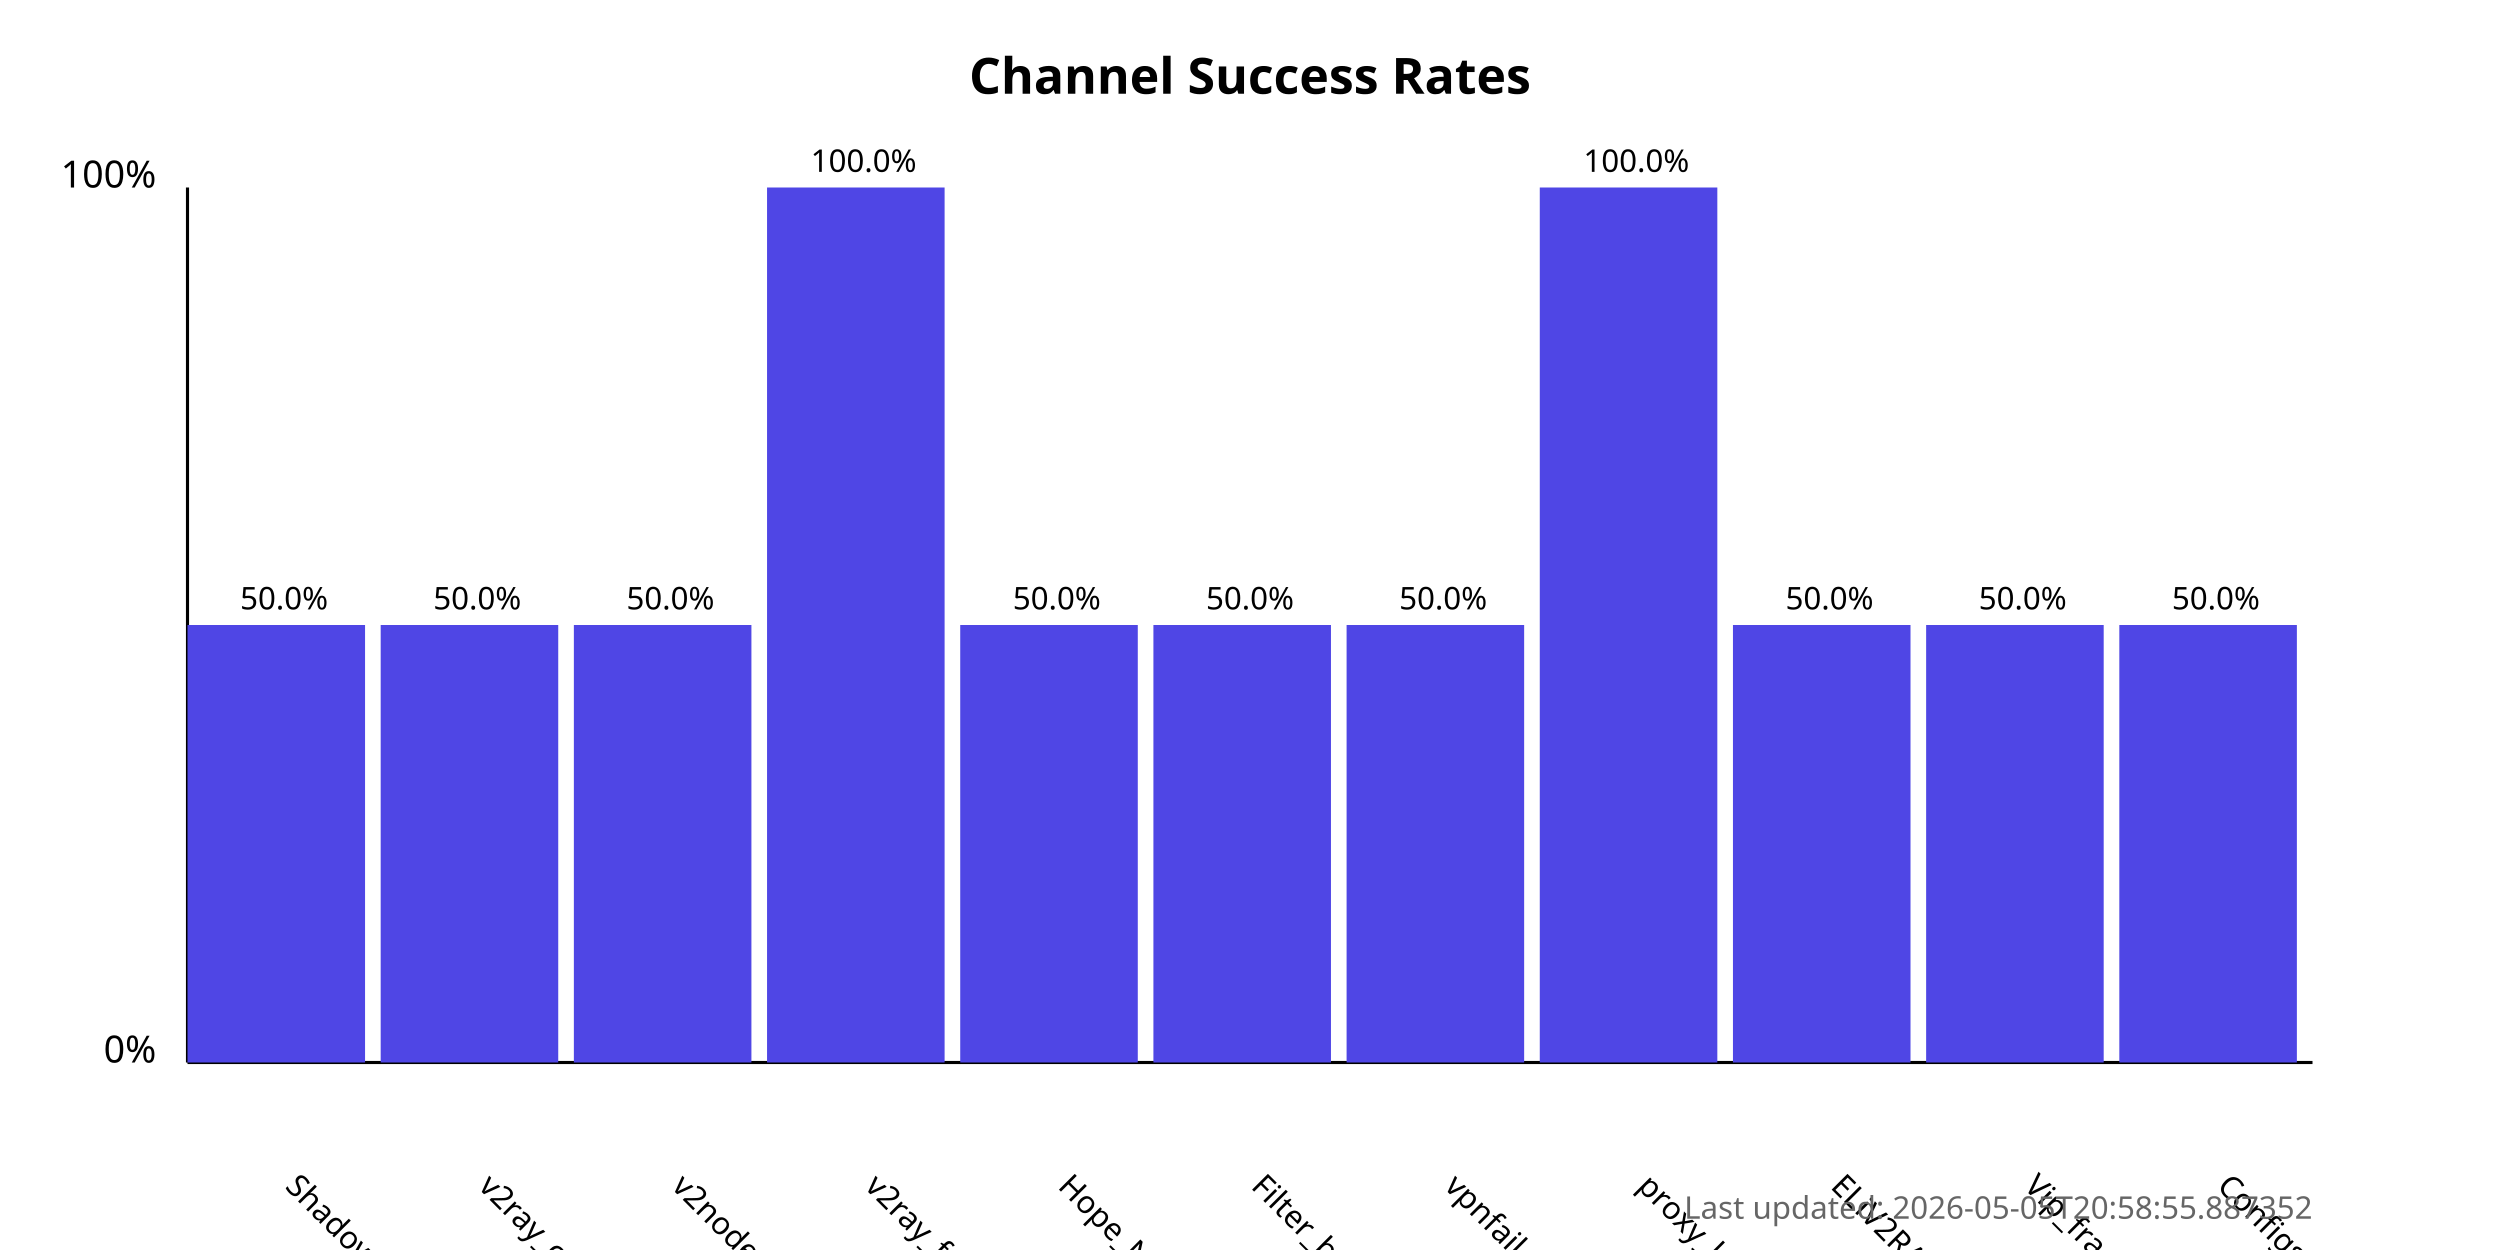
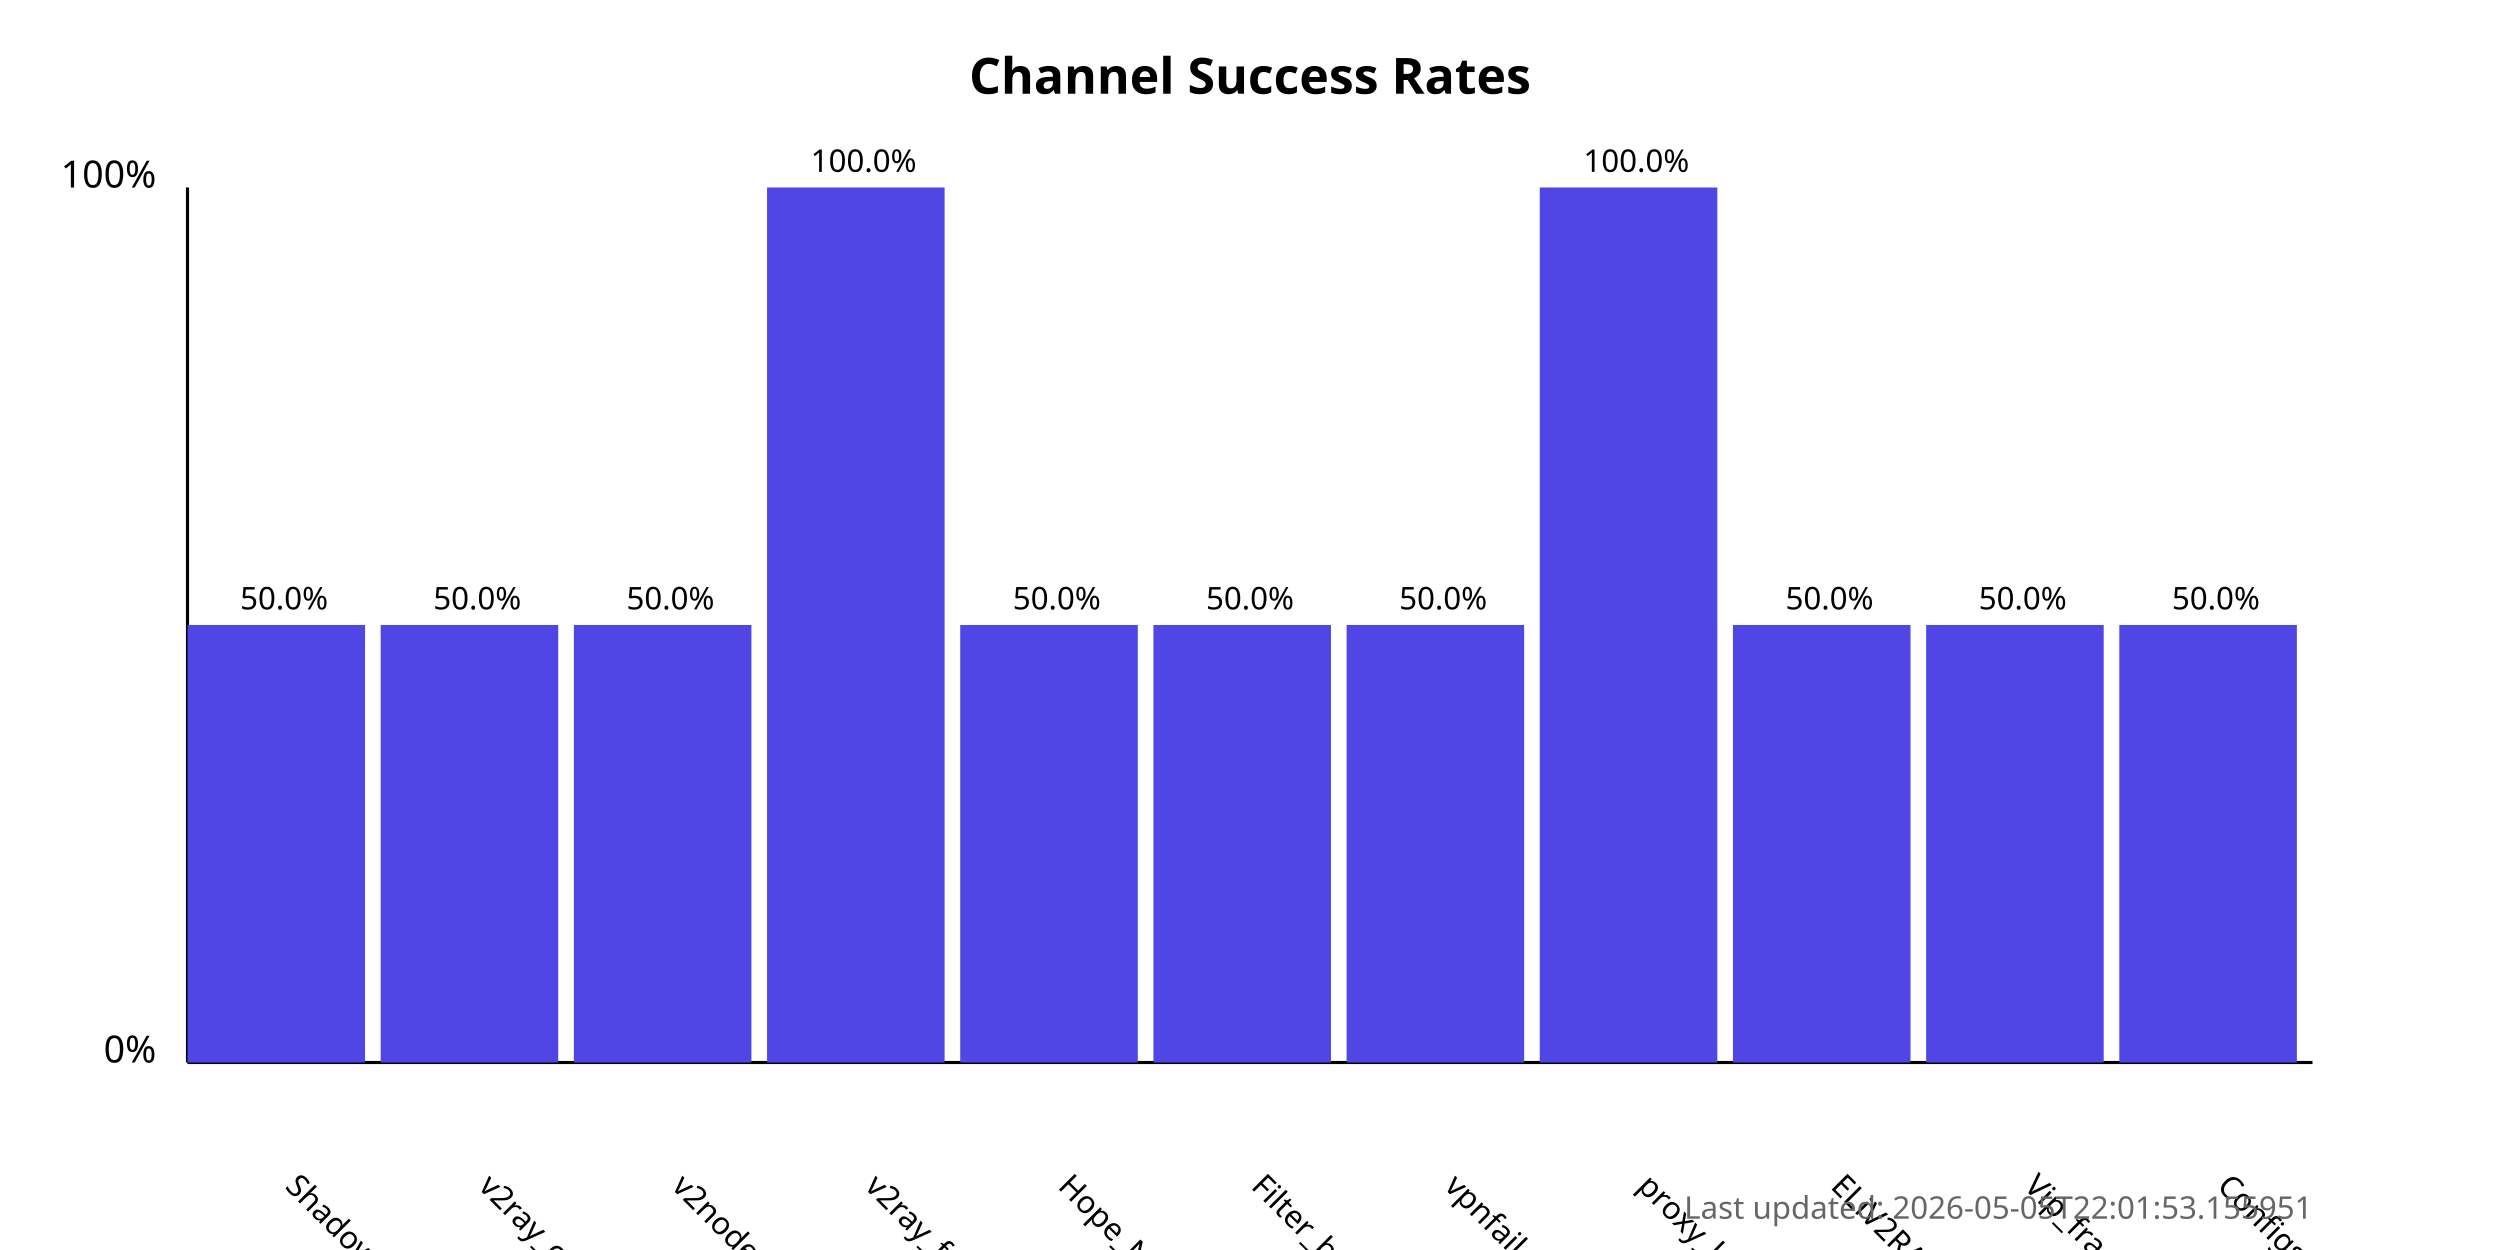
<svg xmlns="http://www.w3.org/2000/svg" width="800" height="400">
  <style>
            .chart-title { font: bold 16px sans-serif; }
            .axis-label { font: 12px sans-serif; }
            .tick-label { font: 10px sans-serif; }
            .bar { fill: #4f46e5; }
            .bar:hover { fill: #6366f1; }
            .timestamp { font: 10px sans-serif; fill: #666; }
        </style>
  <text x="400.0" y="30" text-anchor="middle" class="chart-title">
            Channel Success Rates
        </text>
  <line x1="60" y1="340" x2="60" y2="60" stroke="black" stroke-width="1" />
  <line x1="60" y1="340" x2="740" y2="340" stroke="black" stroke-width="1" />
  <text x="50" y="340" text-anchor="end" class="axis-label">0%</text>
  <text x="50" y="60" text-anchor="end" class="axis-label">100%</text>
  <g>
    <rect x="60" y="200.0" width="56.818" height="140.0" class="bar" />
    <text x="90.909" y="380" transform="rotate(45, 90.90909, 380)" text-anchor="start" class="tick-label">
                ShadowProxy66
            </text>
    <text x="90.909" y="195.0" text-anchor="middle" class="tick-label">
                50.0%
            </text>
  </g>
  <g>
    <rect x="121.818" y="200.0" width="56.818" height="140.0" class="bar" />
    <text x="152.727" y="380" transform="rotate(45, 152.7273, 380)" text-anchor="start" class="tick-label">
                v2ray_configs_pool
            </text>
    <text x="152.727" y="195.0" text-anchor="middle" class="tick-label">
                50.0%
            </text>
  </g>
  <g>
    <rect x="183.636" y="200.0" width="56.818" height="140.0" class="bar" />
    <text x="214.545" y="380" transform="rotate(45, 214.5455, 380)" text-anchor="start" class="tick-label">
                v2nodes
            </text>
    <text x="214.545" y="195.0" text-anchor="middle" class="tick-label">
                50.0%
            </text>
  </g>
  <g>
    <rect x="245.455" y="60.0" width="56.818" height="280.0" class="bar" />
    <text x="276.364" y="380" transform="rotate(45, 276.3636, 380)" text-anchor="start" class="tick-label">
                v2ray_free_conf
            </text>
    <text x="276.364" y="55.0" text-anchor="middle" class="tick-label">
                100.0%
            </text>
  </g>
  <g>
    <rect x="307.273" y="200.0" width="56.818" height="140.0" class="bar" />
    <text x="338.182" y="380" transform="rotate(45, 338.1818, 380)" text-anchor="start" class="tick-label">
                Hope_Net
            </text>
    <text x="338.182" y="195.0" text-anchor="middle" class="tick-label">
                50.0%
            </text>
  </g>
  <g>
    <rect x="369.091" y="200.0" width="56.818" height="140.0" class="bar" />
    <text x="400.0" y="380" transform="rotate(45, 400.0, 380)" text-anchor="start" class="tick-label">
                Filter_breaker
            </text>
    <text x="400.0" y="195.0" text-anchor="middle" class="tick-label">
                50.0%
            </text>
  </g>
  <g>
    <rect x="430.909" y="200.0" width="56.818" height="140.0" class="bar" />
    <text x="461.818" y="380" transform="rotate(45, 461.8182, 380)" text-anchor="start" class="tick-label">
                vpnfail_vless
            </text>
    <text x="461.818" y="195.0" text-anchor="middle" class="tick-label">
                50.0%
            </text>
  </g>
  <g>
    <rect x="492.727" y="60.0" width="56.818" height="280.0" class="bar" />
    <text x="523.636" y="380" transform="rotate(45, 523.6364, 380)" text-anchor="start" class="tick-label">
                proxy_kafee
            </text>
    <text x="523.636" y="55.0" text-anchor="middle" class="tick-label">
                100.0%
            </text>
  </g>
  <g>
    <rect x="554.545" y="200.0" width="56.818" height="140.0" class="bar" />
    <text x="585.455" y="380" transform="rotate(45, 585.4545, 380)" text-anchor="start" class="tick-label">
                ELiV2RAY
            </text>
    <text x="585.455" y="195.0" text-anchor="middle" class="tick-label">
                50.0%
            </text>
  </g>
  <g>
    <rect x="616.364" y="200.0" width="56.818" height="140.0" class="bar" />
    <text x="647.273" y="380" transform="rotate(45, 647.2727, 380)" text-anchor="start" class="tick-label">
                Vip_fragment_v2ray
            </text>
    <text x="647.273" y="195.0" text-anchor="middle" class="tick-label">
                50.0%
            </text>
  </g>
  <g>
    <rect x="678.182" y="200.0" width="56.818" height="140.0" class="bar" />
    <text x="709.091" y="380" transform="rotate(45, 709.0909, 380)" text-anchor="start" class="tick-label">
                ConfigsHubPlus
            </text>
    <text x="709.091" y="195.0" text-anchor="middle" class="tick-label">
                50.0%
            </text>
  </g>
  <text x="740" y="390" text-anchor="end" class="timestamp">
-             Last updated: 2026-05-05T20:58:55.887352
+             Last updated: 2026-05-05T22:01:53.155951
        </text>
</svg>
